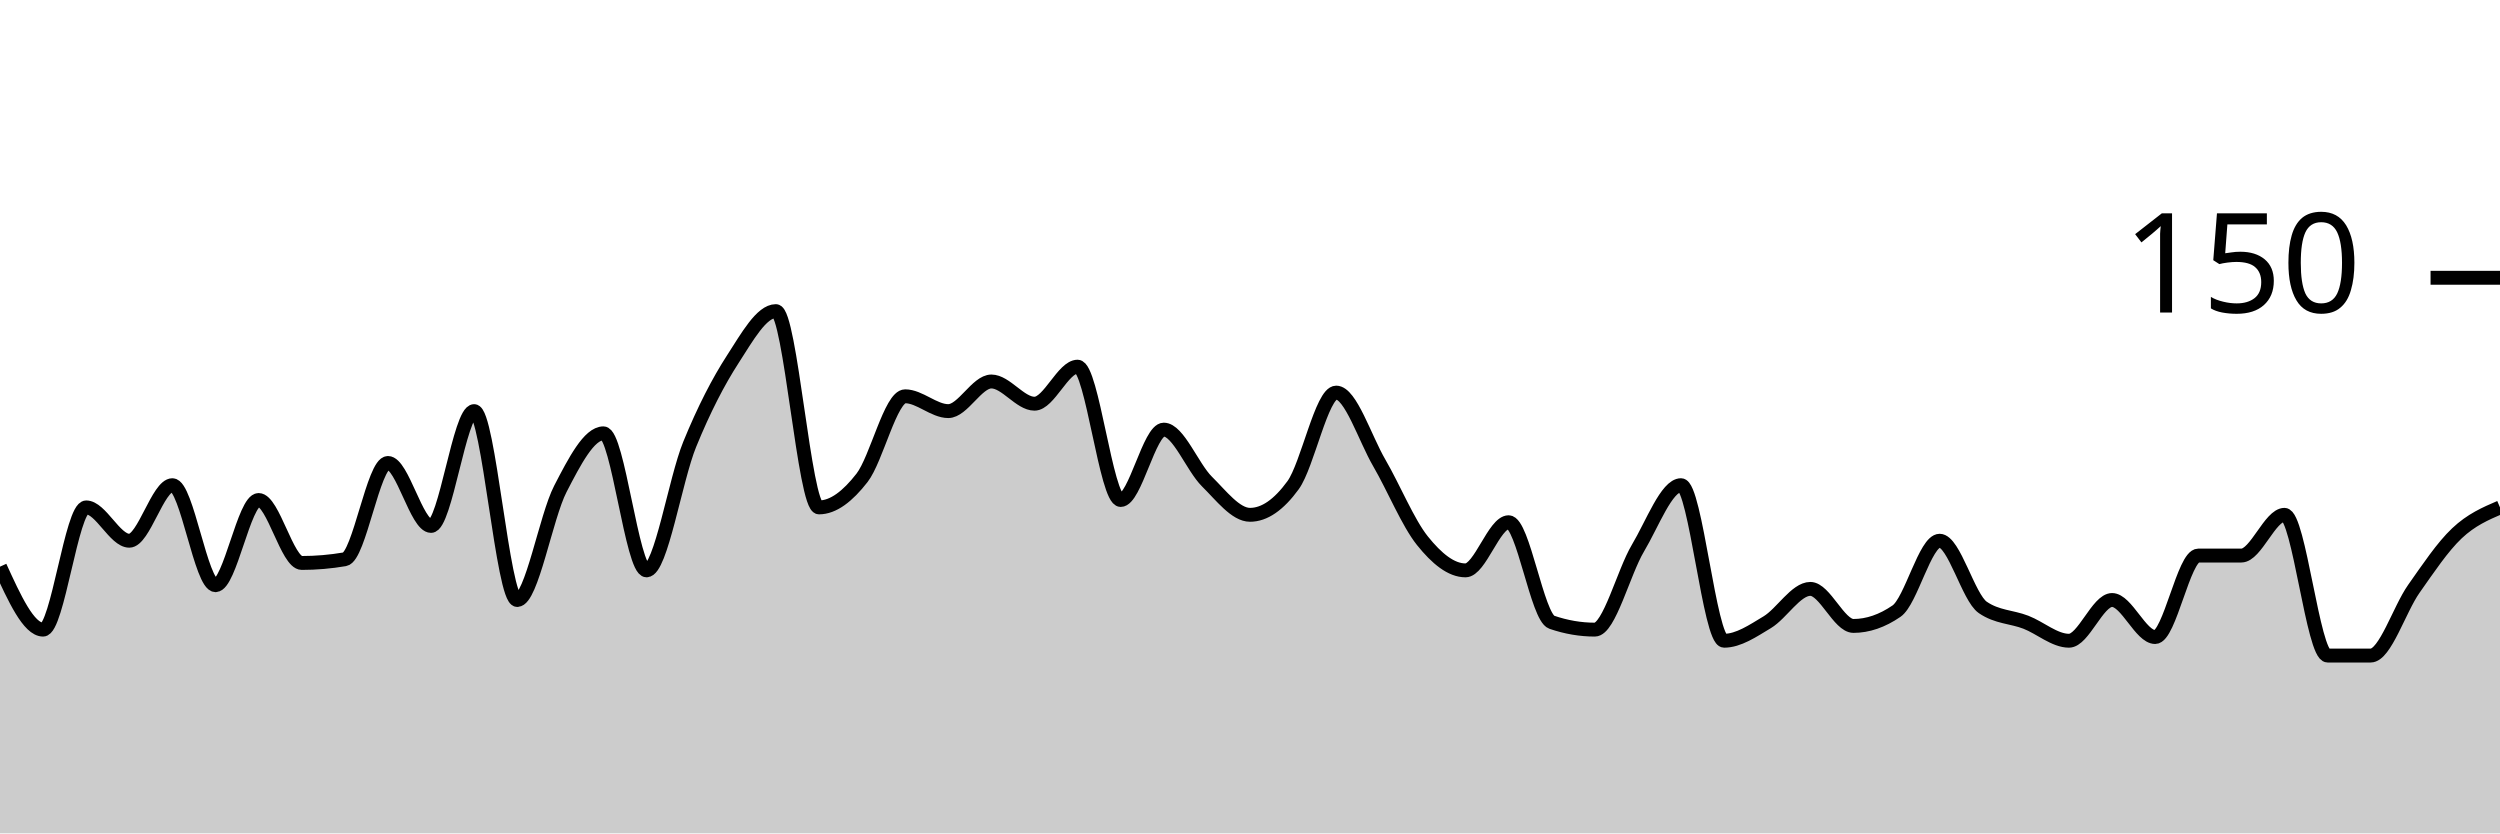
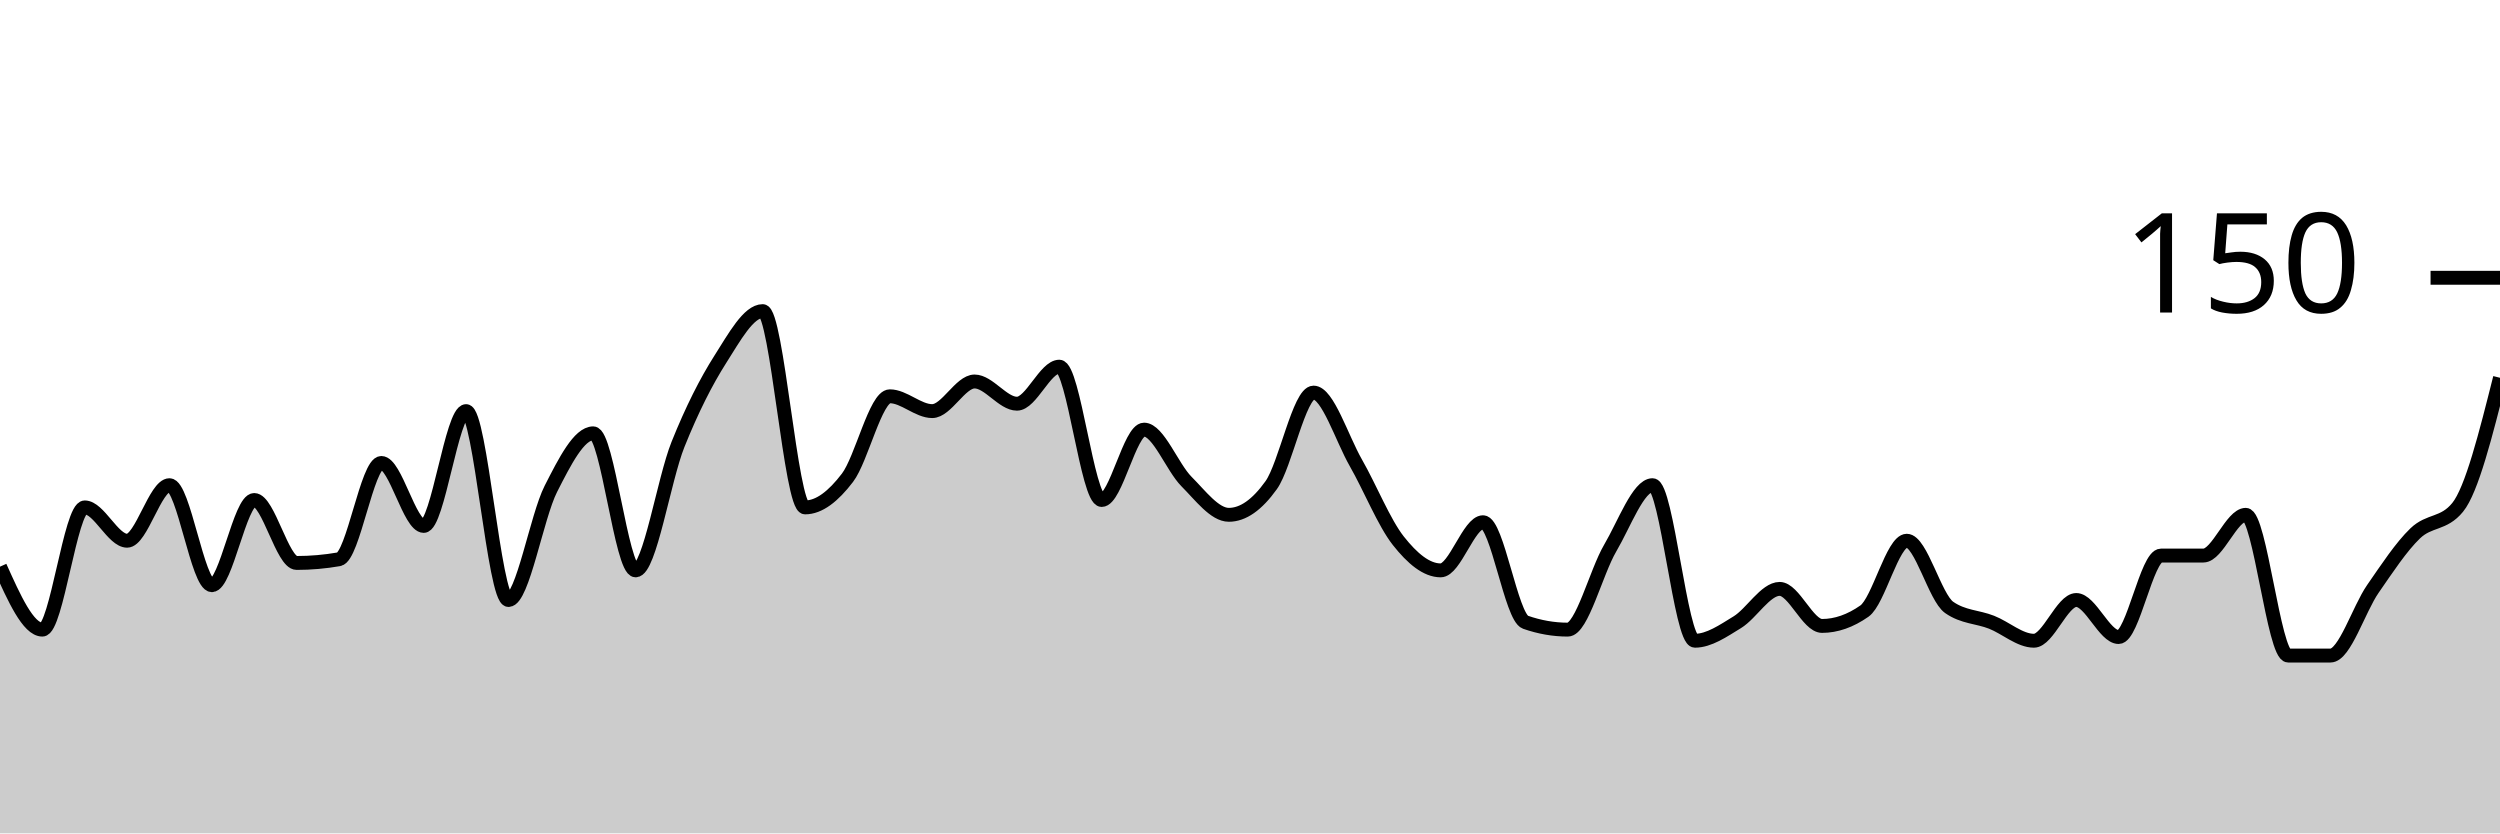
<svg xmlns="http://www.w3.org/2000/svg" viewBox="0 0 180 60">
  <g transform="translate(0,20)">
-     <path class="area" fill="rgba(0, 0, 0, 0.2)" d="M0,20.8C1.034,23.067,2.069,25.333,3.103,25.333C4.138,25.333,5.172,16.533,6.207,16.533C7.241,16.533,8.276,18.933,9.31,18.933C10.345,18.933,11.379,14.933,12.414,14.933C13.448,14.933,14.483,22.133,15.517,22.133C16.552,22.133,17.586,16,18.621,16C19.655,16,20.69,20.533,21.724,20.533C22.759,20.533,23.793,20.444,24.828,20.267C25.862,20.089,26.897,13.333,27.931,13.333C28.966,13.333,30,17.867,31.034,17.867C32.069,17.867,33.103,9.6,34.138,9.6C35.172,9.6,36.207,23.2,37.241,23.2C38.276,23.2,39.31,17.2,40.345,15.2C41.379,13.2,42.414,11.2,43.448,11.2C44.483,11.2,45.517,21.067,46.552,21.067C47.586,21.067,48.621,14.533,49.655,12C50.69,9.467,51.724,7.467,52.759,5.867C53.793,4.267,54.828,2.4,55.862,2.4C56.897,2.4,57.931,16.533,58.966,16.533C60,16.533,61.034,15.733,62.069,14.4C63.103,13.067,64.138,8.533,65.172,8.533C66.207,8.533,67.241,9.6,68.276,9.6C69.31,9.6,70.345,7.467,71.379,7.467C72.414,7.467,73.448,9.067,74.483,9.067C75.517,9.067,76.552,6.4,77.586,6.4C78.621,6.4,79.655,16,80.69,16C81.724,16,82.759,10.933,83.793,10.933C84.828,10.933,85.862,13.644,86.897,14.667C87.931,15.689,88.966,17.067,90,17.067C91.034,17.067,92.069,16.356,93.103,14.933C94.138,13.511,95.172,8.267,96.207,8.267C97.241,8.267,98.276,11.556,99.31,13.333C100.345,15.111,101.379,17.644,102.414,18.933C103.448,20.222,104.483,21.067,105.517,21.067C106.552,21.067,107.586,17.6,108.621,17.6C109.655,17.6,110.69,24.444,111.724,24.8C112.759,25.156,113.793,25.333,114.828,25.333C115.862,25.333,116.897,21.2,117.931,19.467C118.966,17.733,120,14.933,121.034,14.933C122.069,14.933,123.103,26.133,124.138,26.133C125.172,26.133,126.207,25.422,127.241,24.8C128.276,24.178,129.31,22.4,130.345,22.4C131.379,22.4,132.414,25.067,133.448,25.067C134.483,25.067,135.517,24.711,136.552,24C137.586,23.289,138.621,18.933,139.655,18.933C140.69,18.933,141.724,23.022,142.759,23.733C143.793,24.444,144.828,24.4,145.862,24.8C146.897,25.2,147.931,26.133,148.966,26.133C150,26.133,151.034,23.2,152.069,23.2C153.103,23.2,154.138,25.867,155.172,25.867C156.207,25.867,157.241,20,158.276,20C159.31,20,160.345,20,161.379,20C162.414,20,163.448,17.067,164.483,17.067C165.517,17.067,166.552,27.2,167.586,27.2C168.621,27.2,169.655,27.2,170.69,27.2C171.724,27.2,172.759,23.867,173.793,22.4C174.828,20.933,175.862,19.378,176.897,18.4C177.931,17.422,178.966,16.978,180,16.533L180,40C178.966,40,177.931,40,176.897,40C175.862,40,174.828,40,173.793,40C172.759,40,171.724,40,170.69,40C169.655,40,168.621,40,167.586,40C166.552,40,165.517,40,164.483,40C163.448,40,162.414,40,161.379,40C160.345,40,159.31,40,158.276,40C157.241,40,156.207,40,155.172,40C154.138,40,153.103,40,152.069,40C151.034,40,150,40,148.966,40C147.931,40,146.897,40,145.862,40C144.828,40,143.793,40,142.759,40C141.724,40,140.69,40,139.655,40C138.621,40,137.586,40,136.552,40C135.517,40,134.483,40,133.448,40C132.414,40,131.379,40,130.345,40C129.31,40,128.276,40,127.241,40C126.207,40,125.172,40,124.138,40C123.103,40,122.069,40,121.034,40C120,40,118.966,40,117.931,40C116.897,40,115.862,40,114.828,40C113.793,40,112.759,40,111.724,40C110.69,40,109.655,40,108.621,40C107.586,40,106.552,40,105.517,40C104.483,40,103.448,40,102.414,40C101.379,40,100.345,40,99.31,40C98.276,40,97.241,40,96.207,40C95.172,40,94.138,40,93.103,40C92.069,40,91.034,40,90,40C88.966,40,87.931,40,86.897,40C85.862,40,84.828,40,83.793,40C82.759,40,81.724,40,80.69,40C79.655,40,78.621,40,77.586,40C76.552,40,75.517,40,74.483,40C73.448,40,72.414,40,71.379,40C70.345,40,69.31,40,68.276,40C67.241,40,66.207,40,65.172,40C64.138,40,63.103,40,62.069,40C61.034,40,60,40,58.966,40C57.931,40,56.897,40,55.862,40C54.828,40,53.793,40,52.759,40C51.724,40,50.69,40,49.655,40C48.621,40,47.586,40,46.552,40C45.517,40,44.483,40,43.448,40C42.414,40,41.379,40,40.345,40C39.31,40,38.276,40,37.241,40C36.207,40,35.172,40,34.138,40C33.103,40,32.069,40,31.034,40C30,40,28.966,40,27.931,40C26.897,40,25.862,40,24.828,40C23.793,40,22.759,40,21.724,40C20.69,40,19.655,40,18.621,40C17.586,40,16.552,40,15.517,40C14.483,40,13.448,40,12.414,40C11.379,40,10.345,40,9.31,40C8.276,40,7.241,40,6.207,40C5.172,40,4.138,40,3.103,40C2.069,40,1.034,40,0,40Z" />
-     <path class="line" stroke="black" fill="none" d="M0,20.8C1.034,23.067,2.069,25.333,3.103,25.333C4.138,25.333,5.172,16.533,6.207,16.533C7.241,16.533,8.276,18.933,9.31,18.933C10.345,18.933,11.379,14.933,12.414,14.933C13.448,14.933,14.483,22.133,15.517,22.133C16.552,22.133,17.586,16,18.621,16C19.655,16,20.69,20.533,21.724,20.533C22.759,20.533,23.793,20.444,24.828,20.267C25.862,20.089,26.897,13.333,27.931,13.333C28.966,13.333,30,17.867,31.034,17.867C32.069,17.867,33.103,9.6,34.138,9.6C35.172,9.6,36.207,23.2,37.241,23.2C38.276,23.2,39.31,17.2,40.345,15.2C41.379,13.2,42.414,11.2,43.448,11.2C44.483,11.2,45.517,21.067,46.552,21.067C47.586,21.067,48.621,14.533,49.655,12C50.69,9.467,51.724,7.467,52.759,5.867C53.793,4.267,54.828,2.4,55.862,2.4C56.897,2.4,57.931,16.533,58.966,16.533C60,16.533,61.034,15.733,62.069,14.4C63.103,13.067,64.138,8.533,65.172,8.533C66.207,8.533,67.241,9.6,68.276,9.6C69.31,9.6,70.345,7.467,71.379,7.467C72.414,7.467,73.448,9.067,74.483,9.067C75.517,9.067,76.552,6.4,77.586,6.4C78.621,6.4,79.655,16,80.69,16C81.724,16,82.759,10.933,83.793,10.933C84.828,10.933,85.862,13.644,86.897,14.667C87.931,15.689,88.966,17.067,90,17.067C91.034,17.067,92.069,16.356,93.103,14.933C94.138,13.511,95.172,8.267,96.207,8.267C97.241,8.267,98.276,11.556,99.31,13.333C100.345,15.111,101.379,17.644,102.414,18.933C103.448,20.222,104.483,21.067,105.517,21.067C106.552,21.067,107.586,17.6,108.621,17.6C109.655,17.6,110.69,24.444,111.724,24.8C112.759,25.156,113.793,25.333,114.828,25.333C115.862,25.333,116.897,21.2,117.931,19.467C118.966,17.733,120,14.933,121.034,14.933C122.069,14.933,123.103,26.133,124.138,26.133C125.172,26.133,126.207,25.422,127.241,24.8C128.276,24.178,129.31,22.4,130.345,22.4C131.379,22.4,132.414,25.067,133.448,25.067C134.483,25.067,135.517,24.711,136.552,24C137.586,23.289,138.621,18.933,139.655,18.933C140.69,18.933,141.724,23.022,142.759,23.733C143.793,24.444,144.828,24.4,145.862,24.8C146.897,25.2,147.931,26.133,148.966,26.133C150,26.133,151.034,23.2,152.069,23.2C153.103,23.2,154.138,25.867,155.172,25.867C156.207,25.867,157.241,20,158.276,20C159.31,20,160.345,20,161.379,20C162.414,20,163.448,17.067,164.483,17.067C165.517,17.067,166.552,27.2,167.586,27.2C168.621,27.2,169.655,27.2,170.69,27.2C171.724,27.2,172.759,23.867,173.793,22.4C174.828,20.933,175.862,19.378,176.897,18.4C177.931,17.422,178.966,16.978,180,16.533" />
+     <path class="area" fill="rgba(0, 0, 0, 0.2)" d="M0,20.8C1.017,23.067,2.034,25.333,3.051,25.333C4.068,25.333,5.085,16.533,6.102,16.533C7.119,16.533,8.136,18.933,9.153,18.933C10.169,18.933,11.186,14.933,12.203,14.933C13.22,14.933,14.237,22.133,15.254,22.133C16.271,22.133,17.288,16,18.305,16C19.322,16,20.339,20.533,21.356,20.533C22.373,20.533,23.39,20.444,24.407,20.267C25.424,20.089,26.441,13.333,27.458,13.333C28.475,13.333,29.492,17.867,30.508,17.867C31.525,17.867,32.542,9.6,33.559,9.6C34.576,9.6,35.593,23.2,36.61,23.2C37.627,23.2,38.644,17.2,39.661,15.2C40.678,13.2,41.695,11.2,42.712,11.2C43.729,11.2,44.746,21.067,45.763,21.067C46.78,21.067,47.797,14.533,48.814,12C49.831,9.467,50.847,7.467,51.864,5.867C52.881,4.267,53.898,2.4,54.915,2.4C55.932,2.4,56.949,16.533,57.966,16.533C58.983,16.533,60,15.733,61.017,14.4C62.034,13.067,63.051,8.533,64.068,8.533C65.085,8.533,66.102,9.6,67.119,9.6C68.136,9.6,69.153,7.467,70.169,7.467C71.186,7.467,72.203,9.067,73.22,9.067C74.237,9.067,75.254,6.4,76.271,6.4C77.288,6.4,78.305,16,79.322,16C80.339,16,81.356,10.933,82.373,10.933C83.39,10.933,84.407,13.644,85.424,14.667C86.441,15.689,87.458,17.067,88.475,17.067C89.492,17.067,90.508,16.356,91.525,14.933C92.542,13.511,93.559,8.267,94.576,8.267C95.593,8.267,96.61,11.556,97.627,13.333C98.644,15.111,99.661,17.644,100.678,18.933C101.695,20.222,102.712,21.067,103.729,21.067C104.746,21.067,105.763,17.6,106.78,17.6C107.797,17.6,108.814,24.444,109.831,24.8C110.847,25.156,111.864,25.333,112.881,25.333C113.898,25.333,114.915,21.2,115.932,19.467C116.949,17.733,117.966,14.933,118.983,14.933C120,14.933,121.017,26.133,122.034,26.133C123.051,26.133,124.068,25.422,125.085,24.8C126.102,24.178,127.119,22.4,128.136,22.4C129.153,22.4,130.169,25.067,131.186,25.067C132.203,25.067,133.22,24.711,134.237,24C135.254,23.289,136.271,18.933,137.288,18.933C138.305,18.933,139.322,23.022,140.339,23.733C141.356,24.444,142.373,24.4,143.39,24.8C144.407,25.2,145.424,26.133,146.441,26.133C147.458,26.133,148.475,23.2,149.492,23.2C150.508,23.2,151.525,25.867,152.542,25.867C153.559,25.867,154.576,20,155.593,20C156.61,20,157.627,20,158.644,20C159.661,20,160.678,17.067,161.695,17.067C162.712,17.067,163.729,27.2,164.746,27.2C165.763,27.2,166.78,27.2,167.797,27.2C168.814,27.2,169.831,23.867,170.847,22.4C171.864,20.933,172.881,19.378,173.898,18.4C174.915,17.422,175.932,17.778,176.949,16.533C177.966,15.289,178.983,11.244,180,7.2L180,40C178.983,40,177.966,40,176.949,40C175.932,40,174.915,40,173.898,40C172.881,40,171.864,40,170.847,40C169.831,40,168.814,40,167.797,40C166.78,40,165.763,40,164.746,40C163.729,40,162.712,40,161.695,40C160.678,40,159.661,40,158.644,40C157.627,40,156.61,40,155.593,40C154.576,40,153.559,40,152.542,40C151.525,40,150.508,40,149.492,40C148.475,40,147.458,40,146.441,40C145.424,40,144.407,40,143.39,40C142.373,40,141.356,40,140.339,40C139.322,40,138.305,40,137.288,40C136.271,40,135.254,40,134.237,40C133.22,40,132.203,40,131.186,40C130.169,40,129.153,40,128.136,40C127.119,40,126.102,40,125.085,40C124.068,40,123.051,40,122.034,40C121.017,40,120,40,118.983,40C117.966,40,116.949,40,115.932,40C114.915,40,113.898,40,112.881,40C111.864,40,110.847,40,109.831,40C108.814,40,107.797,40,106.78,40C105.763,40,104.746,40,103.729,40C102.712,40,101.695,40,100.678,40C99.661,40,98.644,40,97.627,40C96.61,40,95.593,40,94.576,40C93.559,40,92.542,40,91.525,40C90.508,40,89.492,40,88.475,40C87.458,40,86.441,40,85.424,40C84.407,40,83.39,40,82.373,40C81.356,40,80.339,40,79.322,40C78.305,40,77.288,40,76.271,40C75.254,40,74.237,40,73.22,40C72.203,40,71.186,40,70.169,40C69.153,40,68.136,40,67.119,40C66.102,40,65.085,40,64.068,40C63.051,40,62.034,40,61.017,40C60,40,58.983,40,57.966,40C56.949,40,55.932,40,54.915,40C53.898,40,52.881,40,51.864,40C50.847,40,49.831,40,48.814,40C47.797,40,46.78,40,45.763,40C44.746,40,43.729,40,42.712,40C41.695,40,40.678,40,39.661,40C38.644,40,37.627,40,36.61,40C35.593,40,34.576,40,33.559,40C32.542,40,31.525,40,30.508,40C29.492,40,28.475,40,27.458,40C26.441,40,25.424,40,24.407,40C23.39,40,22.373,40,21.356,40C20.339,40,19.322,40,18.305,40C17.288,40,16.271,40,15.254,40C14.237,40,13.22,40,12.203,40C11.186,40,10.169,40,9.153,40C8.136,40,7.119,40,6.102,40C5.085,40,4.068,40,3.051,40C2.034,40,1.017,40,0,40Z" />
+     <path class="line" stroke="black" fill="none" d="M0,20.8C1.017,23.067,2.034,25.333,3.051,25.333C4.068,25.333,5.085,16.533,6.102,16.533C7.119,16.533,8.136,18.933,9.153,18.933C10.169,18.933,11.186,14.933,12.203,14.933C13.22,14.933,14.237,22.133,15.254,22.133C16.271,22.133,17.288,16,18.305,16C19.322,16,20.339,20.533,21.356,20.533C22.373,20.533,23.39,20.444,24.407,20.267C25.424,20.089,26.441,13.333,27.458,13.333C28.475,13.333,29.492,17.867,30.508,17.867C31.525,17.867,32.542,9.6,33.559,9.6C34.576,9.6,35.593,23.2,36.61,23.2C37.627,23.2,38.644,17.2,39.661,15.2C40.678,13.2,41.695,11.2,42.712,11.2C43.729,11.2,44.746,21.067,45.763,21.067C46.78,21.067,47.797,14.533,48.814,12C49.831,9.467,50.847,7.467,51.864,5.867C52.881,4.267,53.898,2.4,54.915,2.4C55.932,2.4,56.949,16.533,57.966,16.533C58.983,16.533,60,15.733,61.017,14.4C62.034,13.067,63.051,8.533,64.068,8.533C65.085,8.533,66.102,9.6,67.119,9.6C68.136,9.6,69.153,7.467,70.169,7.467C71.186,7.467,72.203,9.067,73.22,9.067C74.237,9.067,75.254,6.4,76.271,6.4C77.288,6.4,78.305,16,79.322,16C80.339,16,81.356,10.933,82.373,10.933C83.39,10.933,84.407,13.644,85.424,14.667C86.441,15.689,87.458,17.067,88.475,17.067C89.492,17.067,90.508,16.356,91.525,14.933C92.542,13.511,93.559,8.267,94.576,8.267C95.593,8.267,96.61,11.556,97.627,13.333C98.644,15.111,99.661,17.644,100.678,18.933C101.695,20.222,102.712,21.067,103.729,21.067C104.746,21.067,105.763,17.6,106.78,17.6C107.797,17.6,108.814,24.444,109.831,24.8C110.847,25.156,111.864,25.333,112.881,25.333C113.898,25.333,114.915,21.2,115.932,19.467C116.949,17.733,117.966,14.933,118.983,14.933C120,14.933,121.017,26.133,122.034,26.133C123.051,26.133,124.068,25.422,125.085,24.8C126.102,24.178,127.119,22.4,128.136,22.4C129.153,22.4,130.169,25.067,131.186,25.067C132.203,25.067,133.22,24.711,134.237,24C135.254,23.289,136.271,18.933,137.288,18.933C138.305,18.933,139.322,23.022,140.339,23.733C141.356,24.444,142.373,24.4,143.39,24.8C144.407,25.2,145.424,26.133,146.441,26.133C147.458,26.133,148.475,23.2,149.492,23.2C150.508,23.2,151.525,25.867,152.542,25.867C153.559,25.867,154.576,20,155.593,20C156.61,20,157.627,20,158.644,20C159.661,20,160.678,17.067,161.695,17.067C162.712,17.067,163.729,27.2,164.746,27.2C165.763,27.2,166.78,27.2,167.797,27.2C168.814,27.2,169.831,23.867,170.847,22.4C171.864,20.933,172.881,19.378,173.898,18.4C174.915,17.422,175.932,17.778,176.949,16.533C177.966,15.289,178.983,11.244,180,7.2" />
    <path class="axis-ceiling" stroke-width="1" stroke="black" fill="none" d="M175,0L180,0" />
    <text class="axis-ceiling-label" font-family="sans-serif" text-anchor="end" font-size="10px" x="170" y="2.5">150</text>
  </g>
</svg>
